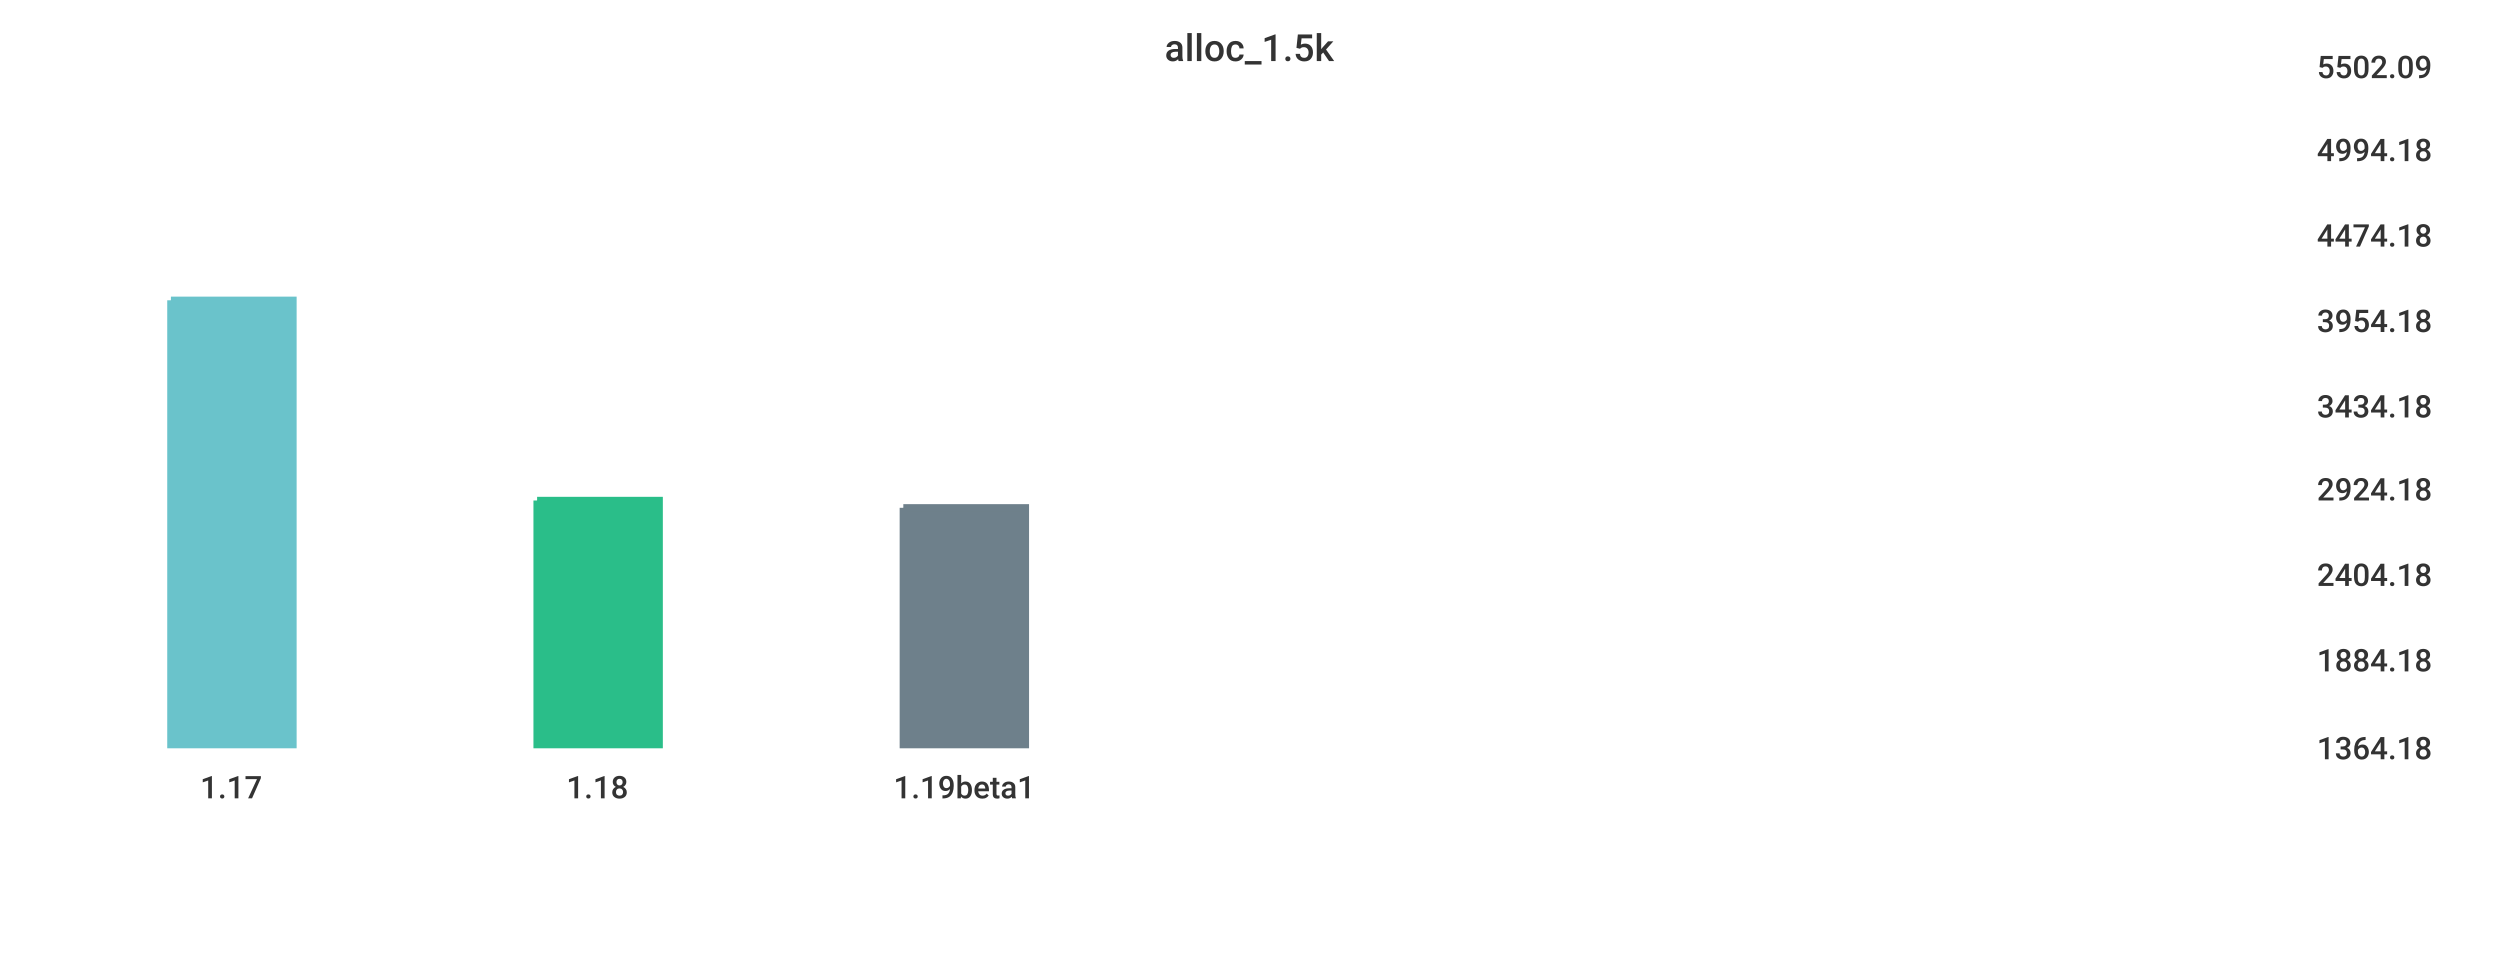
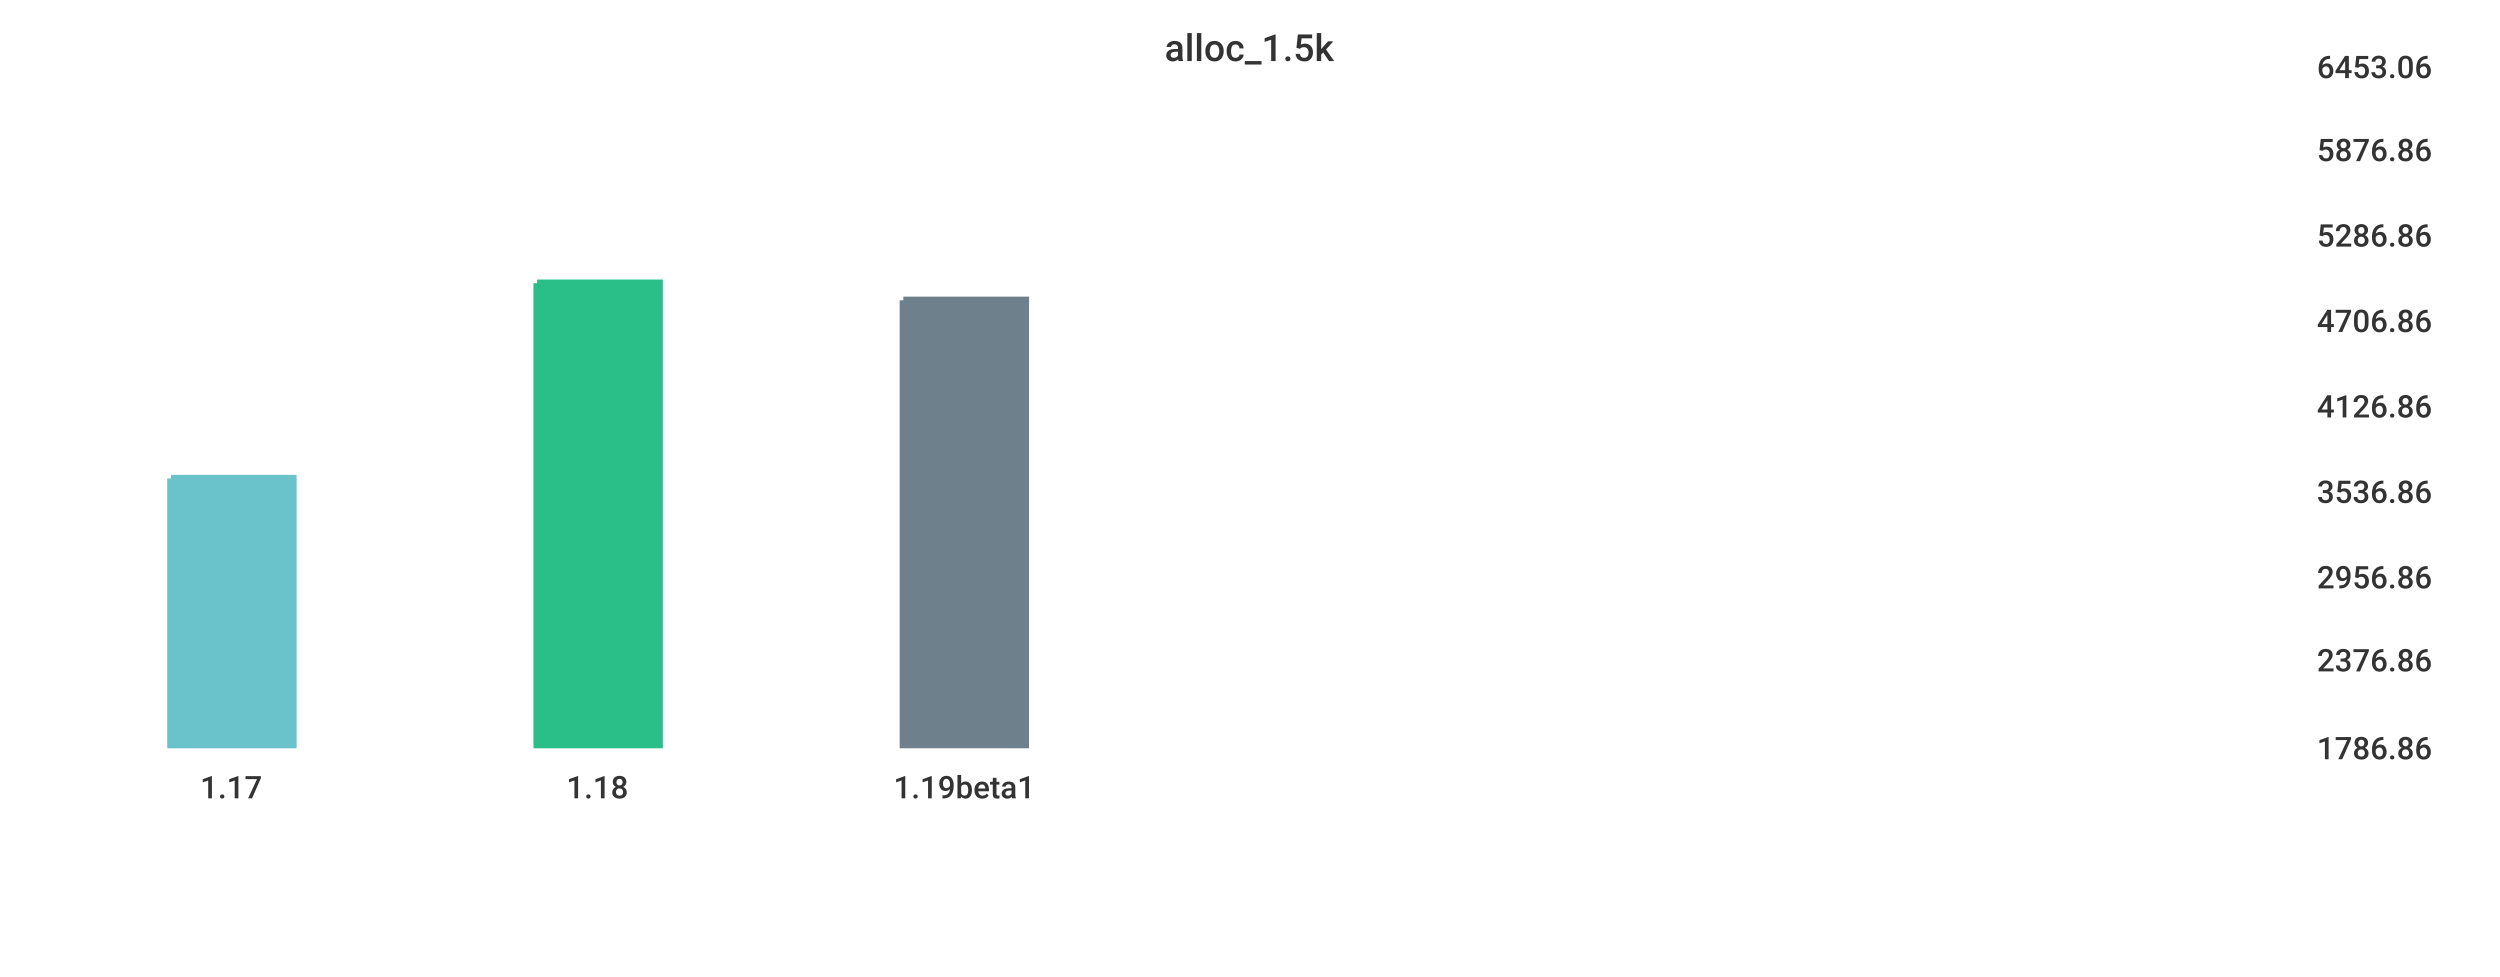
<svg xmlns="http://www.w3.org/2000/svg" width="1024" height="400">\n<path d="M 0 0 L 1024 0 L 1024 400 L 0 400 L 0 0" style="stroke-width:0;stroke:rgba(255,255,255,1.0);fill:rgba(255,255,255,1.0)" />
  <path d="M 20 26 L 934 26 L 934 305 L 20 305 L 20 26" style="stroke-width:0;stroke:rgba(255,255,255,1.0);fill:rgba(255,255,255,1.0)" />
-   <path d="M 70 123 L 120 123 L 120 305 L 70 305 L 70 123" style="stroke-width:3;stroke:rgba(106,195,203,1.0);fill:rgba(106,195,203,1.0)" />
-   <path d="M 220 205 L 270 205 L 270 305 L 220 305 L 220 205" style="stroke-width:3;stroke:rgba(42,190,137,1.0);fill:rgba(42,190,137,1.0)" />
-   <path d="M 370 208 L 420 208 L 420 305 L 370 305 L 370 208" style="stroke-width:3;stroke:rgba(110,128,139,1.0);fill:rgba(110,128,139,1.0)" />
+   <path d="M 70 196 L 120 196 L 120 305 L 70 305 L 70 196" style="stroke-width:3;stroke:rgba(106,195,203,1.0);fill:rgba(106,195,203,1.0)" />
+   <path d="M 220 116 L 270 116 L 270 305 L 220 305 L 220 116" style="stroke-width:3;stroke:rgba(42,190,137,1.0);fill:rgba(42,190,137,1.0)" />
+   <path d="M 370 123 L 420 123 L 420 305 L 370 305 L 370 123" style="stroke-width:3;stroke:rgba(110,128,139,1.0);fill:rgba(110,128,139,1.0)" />
  <path d="M 20 305 L 934 305" style="stroke-width:0;stroke:rgba(51,51,51,1.0);fill:none" />
  <path d="M 20 305 L 20 310" style="stroke-width:0;stroke:rgba(51,51,51,1.0);fill:none" />
  <text x="82" y="327" style="stroke-width:0;stroke:none;fill:rgba(51,51,51,1.0);font-size:12.8px;font-family:'Roboto Medium',sans-serif">1.17</text>
  <path d="M 170 305 L 170 310" style="stroke-width:0;stroke:rgba(51,51,51,1.0);fill:none" />
  <text x="232" y="327" style="stroke-width:0;stroke:none;fill:rgba(51,51,51,1.0);font-size:12.8px;font-family:'Roboto Medium',sans-serif">1.18</text>
  <path d="M 320 305 L 320 310" style="stroke-width:0;stroke:rgba(51,51,51,1.0);fill:none" />
  <text x="366" y="327" style="stroke-width:0;stroke:none;fill:rgba(51,51,51,1.0);font-size:12.8px;font-family:'Roboto Medium',sans-serif">1.19beta1</text>
  <path d="M 934 26 L 934 305" style="stroke-width:0;stroke:rgba(51,51,51,1.0);fill:none" />
  <path d="M 934 305 L 939 305" style="stroke-width:0;stroke:rgba(51,51,51,1.0);fill:none" />
  <path d="M 934 305 L 939 305" style="stroke-width:0;stroke:rgba(51,51,51,1.0);fill:none" />
-   <text x="949" y="311" style="stroke-width:0;stroke:none;fill:rgba(51,51,51,1.0);font-size:12.8px;font-family:'Roboto Medium',sans-serif">1364.18</text>
+   <text x="949" y="311" style="stroke-width:0;stroke:none;fill:rgba(51,51,51,1.0);font-size:12.8px;font-family:'Roboto Medium',sans-serif">1786.86</text>
  <path d="M 934 269 L 939 269" style="stroke-width:0;stroke:rgba(51,51,51,1.0);fill:none" />
-   <text x="949" y="275" style="stroke-width:0;stroke:none;fill:rgba(51,51,51,1.0);font-size:12.8px;font-family:'Roboto Medium',sans-serif">1884.18</text>
-   <path d="M 934 234 L 939 234" style="stroke-width:0;stroke:rgba(51,51,51,1.0);fill:none" />
-   <text x="949" y="240" style="stroke-width:0;stroke:none;fill:rgba(51,51,51,1.0);font-size:12.8px;font-family:'Roboto Medium',sans-serif">2404.18</text>
-   <path d="M 934 199 L 939 199" style="stroke-width:0;stroke:rgba(51,51,51,1.0);fill:none" />
-   <text x="949" y="205" style="stroke-width:0;stroke:none;fill:rgba(51,51,51,1.0);font-size:12.8px;font-family:'Roboto Medium',sans-serif">2924.18</text>
+   <text x="949" y="275" style="stroke-width:0;stroke:none;fill:rgba(51,51,51,1.0);font-size:12.8px;font-family:'Roboto Medium',sans-serif">2376.86</text>
+   <path d="M 934 235 L 939 235" style="stroke-width:0;stroke:rgba(51,51,51,1.0);fill:none" />
+   <text x="949" y="241" style="stroke-width:0;stroke:none;fill:rgba(51,51,51,1.0);font-size:12.8px;font-family:'Roboto Medium',sans-serif">2956.86</text>
+   <path d="M 934 200 L 939 200" style="stroke-width:0;stroke:rgba(51,51,51,1.0);fill:none" />
+   <text x="949" y="206" style="stroke-width:0;stroke:none;fill:rgba(51,51,51,1.0);font-size:12.8px;font-family:'Roboto Medium',sans-serif">3536.86</text>
  <path d="M 934 165 L 939 165" style="stroke-width:0;stroke:rgba(51,51,51,1.0);fill:none" />
-   <text x="949" y="171" style="stroke-width:0;stroke:none;fill:rgba(51,51,51,1.0);font-size:12.8px;font-family:'Roboto Medium',sans-serif">3434.18</text>
+   <text x="949" y="171" style="stroke-width:0;stroke:none;fill:rgba(51,51,51,1.0);font-size:12.8px;font-family:'Roboto Medium',sans-serif">4126.86</text>
  <path d="M 934 130 L 939 130" style="stroke-width:0;stroke:rgba(51,51,51,1.0);fill:none" />
-   <text x="949" y="136" style="stroke-width:0;stroke:none;fill:rgba(51,51,51,1.0);font-size:12.8px;font-family:'Roboto Medium',sans-serif">3954.18</text>
+   <text x="949" y="136" style="stroke-width:0;stroke:none;fill:rgba(51,51,51,1.0);font-size:12.8px;font-family:'Roboto Medium',sans-serif">4706.86</text>
  <path d="M 934 95 L 939 95" style="stroke-width:0;stroke:rgba(51,51,51,1.0);fill:none" />
-   <text x="949" y="101" style="stroke-width:0;stroke:none;fill:rgba(51,51,51,1.0);font-size:12.8px;font-family:'Roboto Medium',sans-serif">4474.18</text>
+   <text x="949" y="101" style="stroke-width:0;stroke:none;fill:rgba(51,51,51,1.0);font-size:12.8px;font-family:'Roboto Medium',sans-serif">5286.86</text>
  <path d="M 934 60 L 939 60" style="stroke-width:0;stroke:rgba(51,51,51,1.0);fill:none" />
-   <text x="949" y="66" style="stroke-width:0;stroke:none;fill:rgba(51,51,51,1.0);font-size:12.8px;font-family:'Roboto Medium',sans-serif">4994.18</text>
+   <text x="949" y="66" style="stroke-width:0;stroke:none;fill:rgba(51,51,51,1.0);font-size:12.8px;font-family:'Roboto Medium',sans-serif">5876.86</text>
  <path d="M 934 26 L 939 26" style="stroke-width:0;stroke:rgba(51,51,51,1.0);fill:none" />
-   <text x="949" y="32" style="stroke-width:0;stroke:none;fill:rgba(51,51,51,1.0);font-size:12.8px;font-family:'Roboto Medium',sans-serif">5502.09</text>
+   <text x="949" y="32" style="stroke-width:0;stroke:none;fill:rgba(51,51,51,1.0);font-size:12.8px;font-family:'Roboto Medium',sans-serif">6453.06</text>
  <text x="477" y="25" style="stroke-width:0;stroke:none;fill:rgba(51,51,51,1.0);font-size:15.3px;font-family:'Roboto Medium',sans-serif">alloc_1.5k</text>
</svg>
